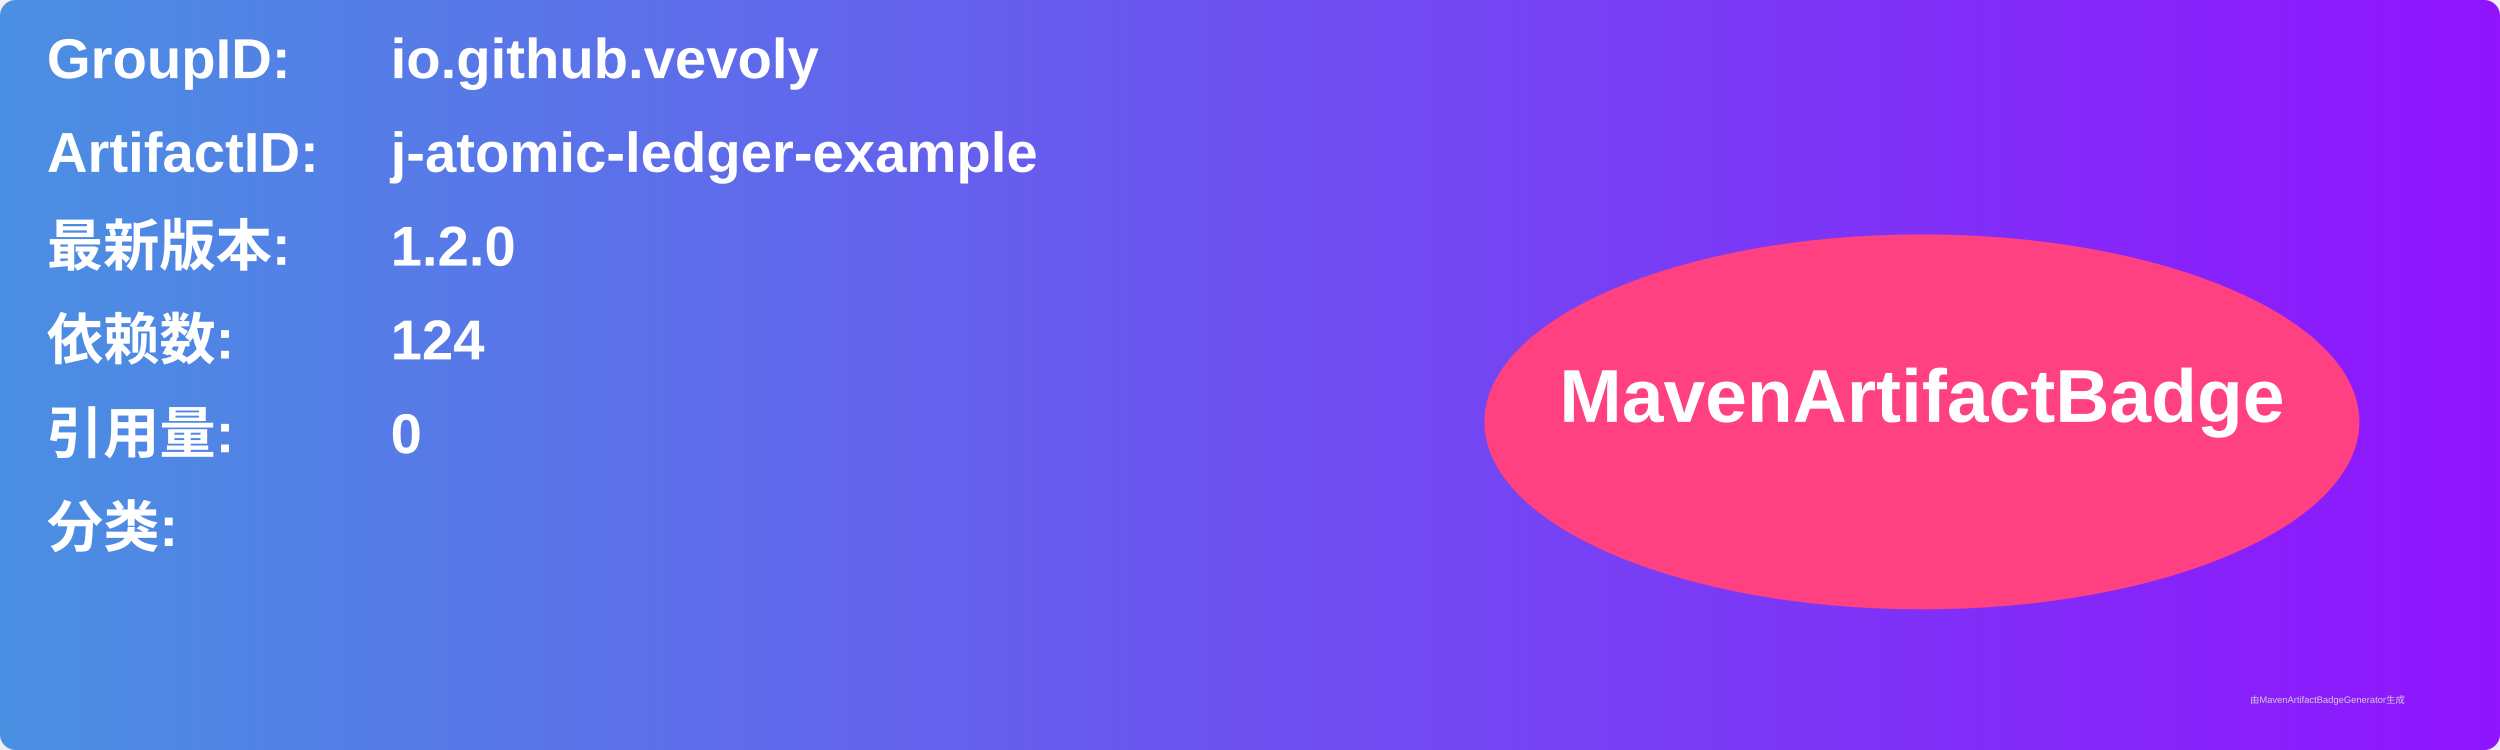
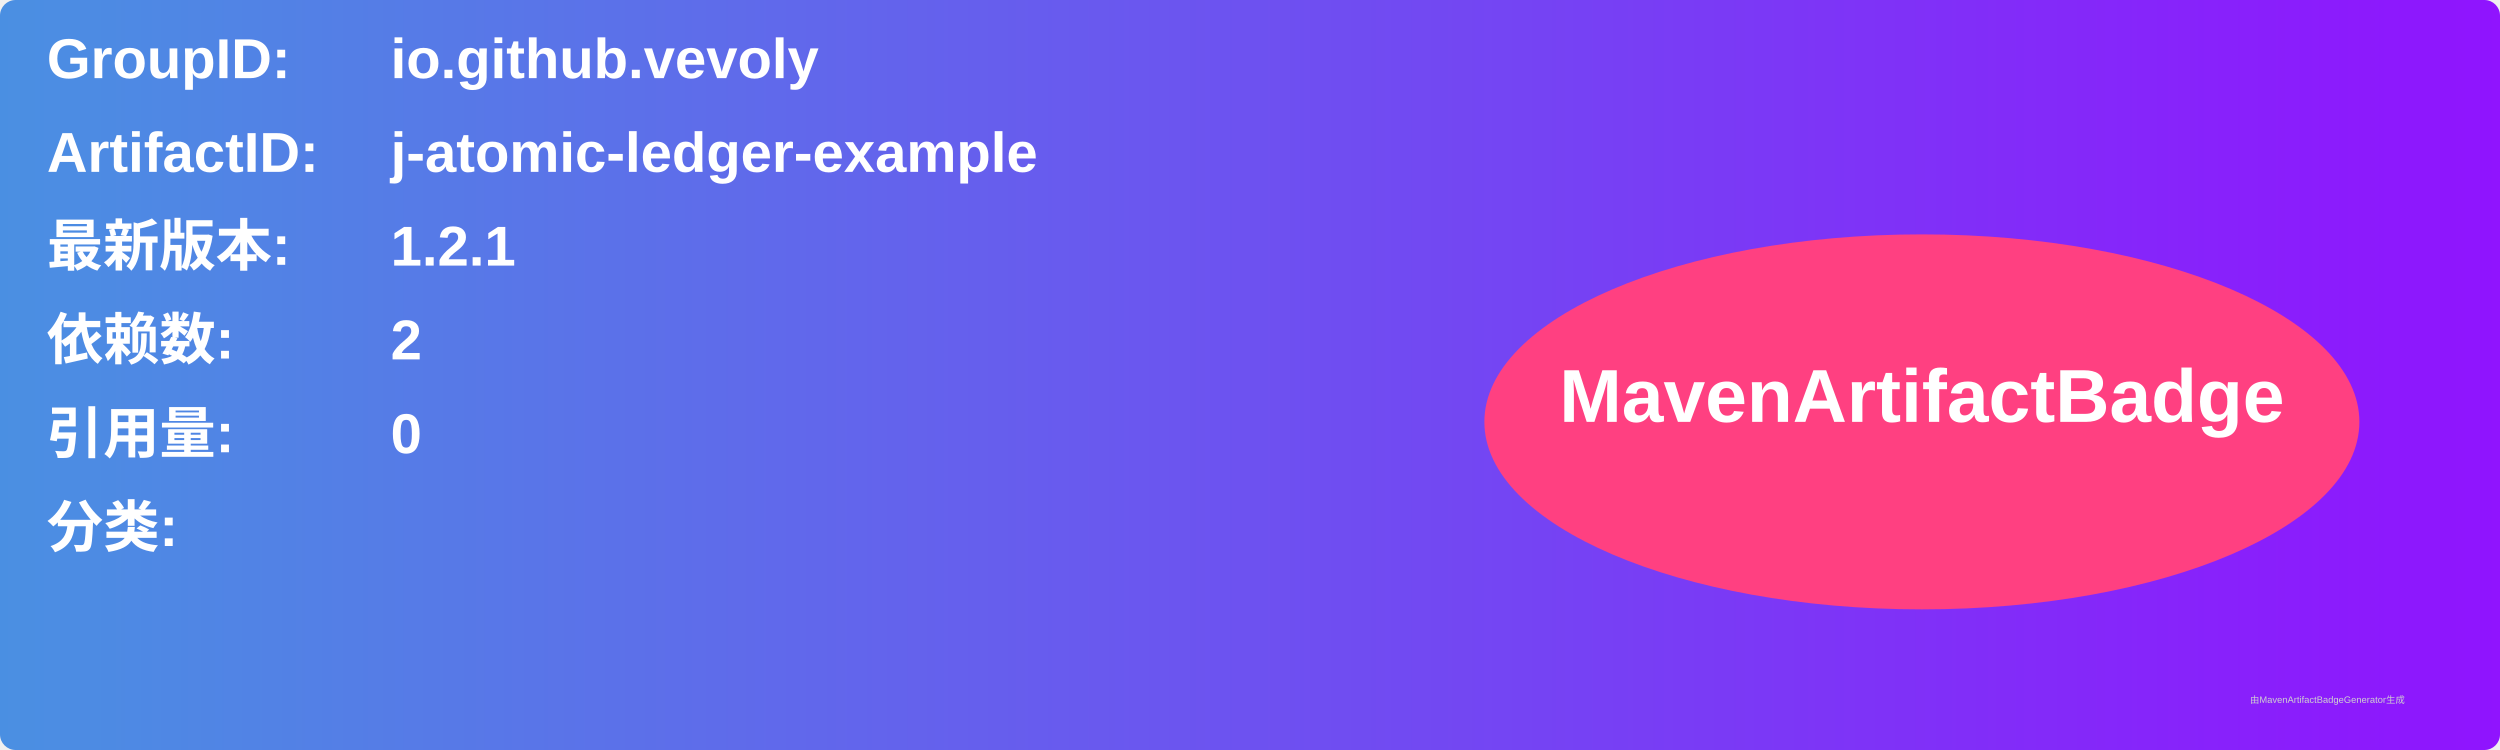
<svg xmlns="http://www.w3.org/2000/svg" width="800" height="240" viewBox="0 0 800 240">
  <linearGradient id="grad" x1="0%" y1="0%" x2="100%" y2="0%">
    <stop offset="0%" stop-color="#4a90e2" />
    <stop offset="100%" stop-color="#9013fe" />
  </linearGradient>
  <rect width="100%" height="100%" rx="5" ry="5" fill="url(#grad)" />
  <g transform="translate(15, 15)">
    <text x="0" y="10" font-family="Arial" font-size="18" fill="white" font-weight="bold" width="260">GroupID:</text>
    <text x="110" y="10" font-family="Arial" font-size="18" fill="white" font-weight="bold" width="460">io.github.vevoly</text>
    <text x="0" y="40" font-family="Arial" font-size="18" fill="white" font-weight="bold" width="260">ArtifactID:</text>
    <text x="110" y="40" font-family="Arial" font-size="18" fill="white" font-weight="bold" width="460">j-atomic-ledger-example</text>
    <text x="0" y="70" font-family="Arial" font-size="18" fill="white" font-weight="bold">最新版本:</text>
    <text x="110" y="70" font-family="Arial" font-size="18" fill="white" font-weight="bold">
-       <tspan font-weight="bold">1.2.0</tspan>
+       <tspan font-weight="bold">1.2.1</tspan>
    </text>
    <text x="0" y="100" font-family="Arial" font-size="18" fill="white" font-weight="bold">依赖数: </text>
    <text x="110" y="100" font-family="Arial" font-size="18" fill="white">
-       <tspan font-weight="bold">124</tspan>
+       <tspan font-weight="bold">2</tspan>
    </text>
    <text x="0" y="130" font-family="Arial" font-size="18" fill="white" font-weight="bold">引用量: </text>
    <text x="110" y="130" font-family="Arial" font-size="18" fill="white">
      <tspan font-weight="bold">0</tspan>
    </text>
    <text x="0" y="160" font-family="Arial" font-size="18" fill="white" font-weight="bold">分类:</text>
    <text x="10" y="190" font-family="Arial" font-size="10" fill="white">
      <tspan font-weight="bold" />
    </text>
    <ellipse cx="600" cy="120" rx="140" ry="60" fill="#ff4081" />
    <text x="600" y="120" text-anchor="middle" font-family="Arial" font-size="24" fill="white" font-weight="bold">MavenArtifactBadge</text>
  </g>
  <text x="720" y="225" font-family="Arial" font-size="3" fill="#d0d0d0">由MavenArtifactBadgeGenerator生成</text>
</svg>
